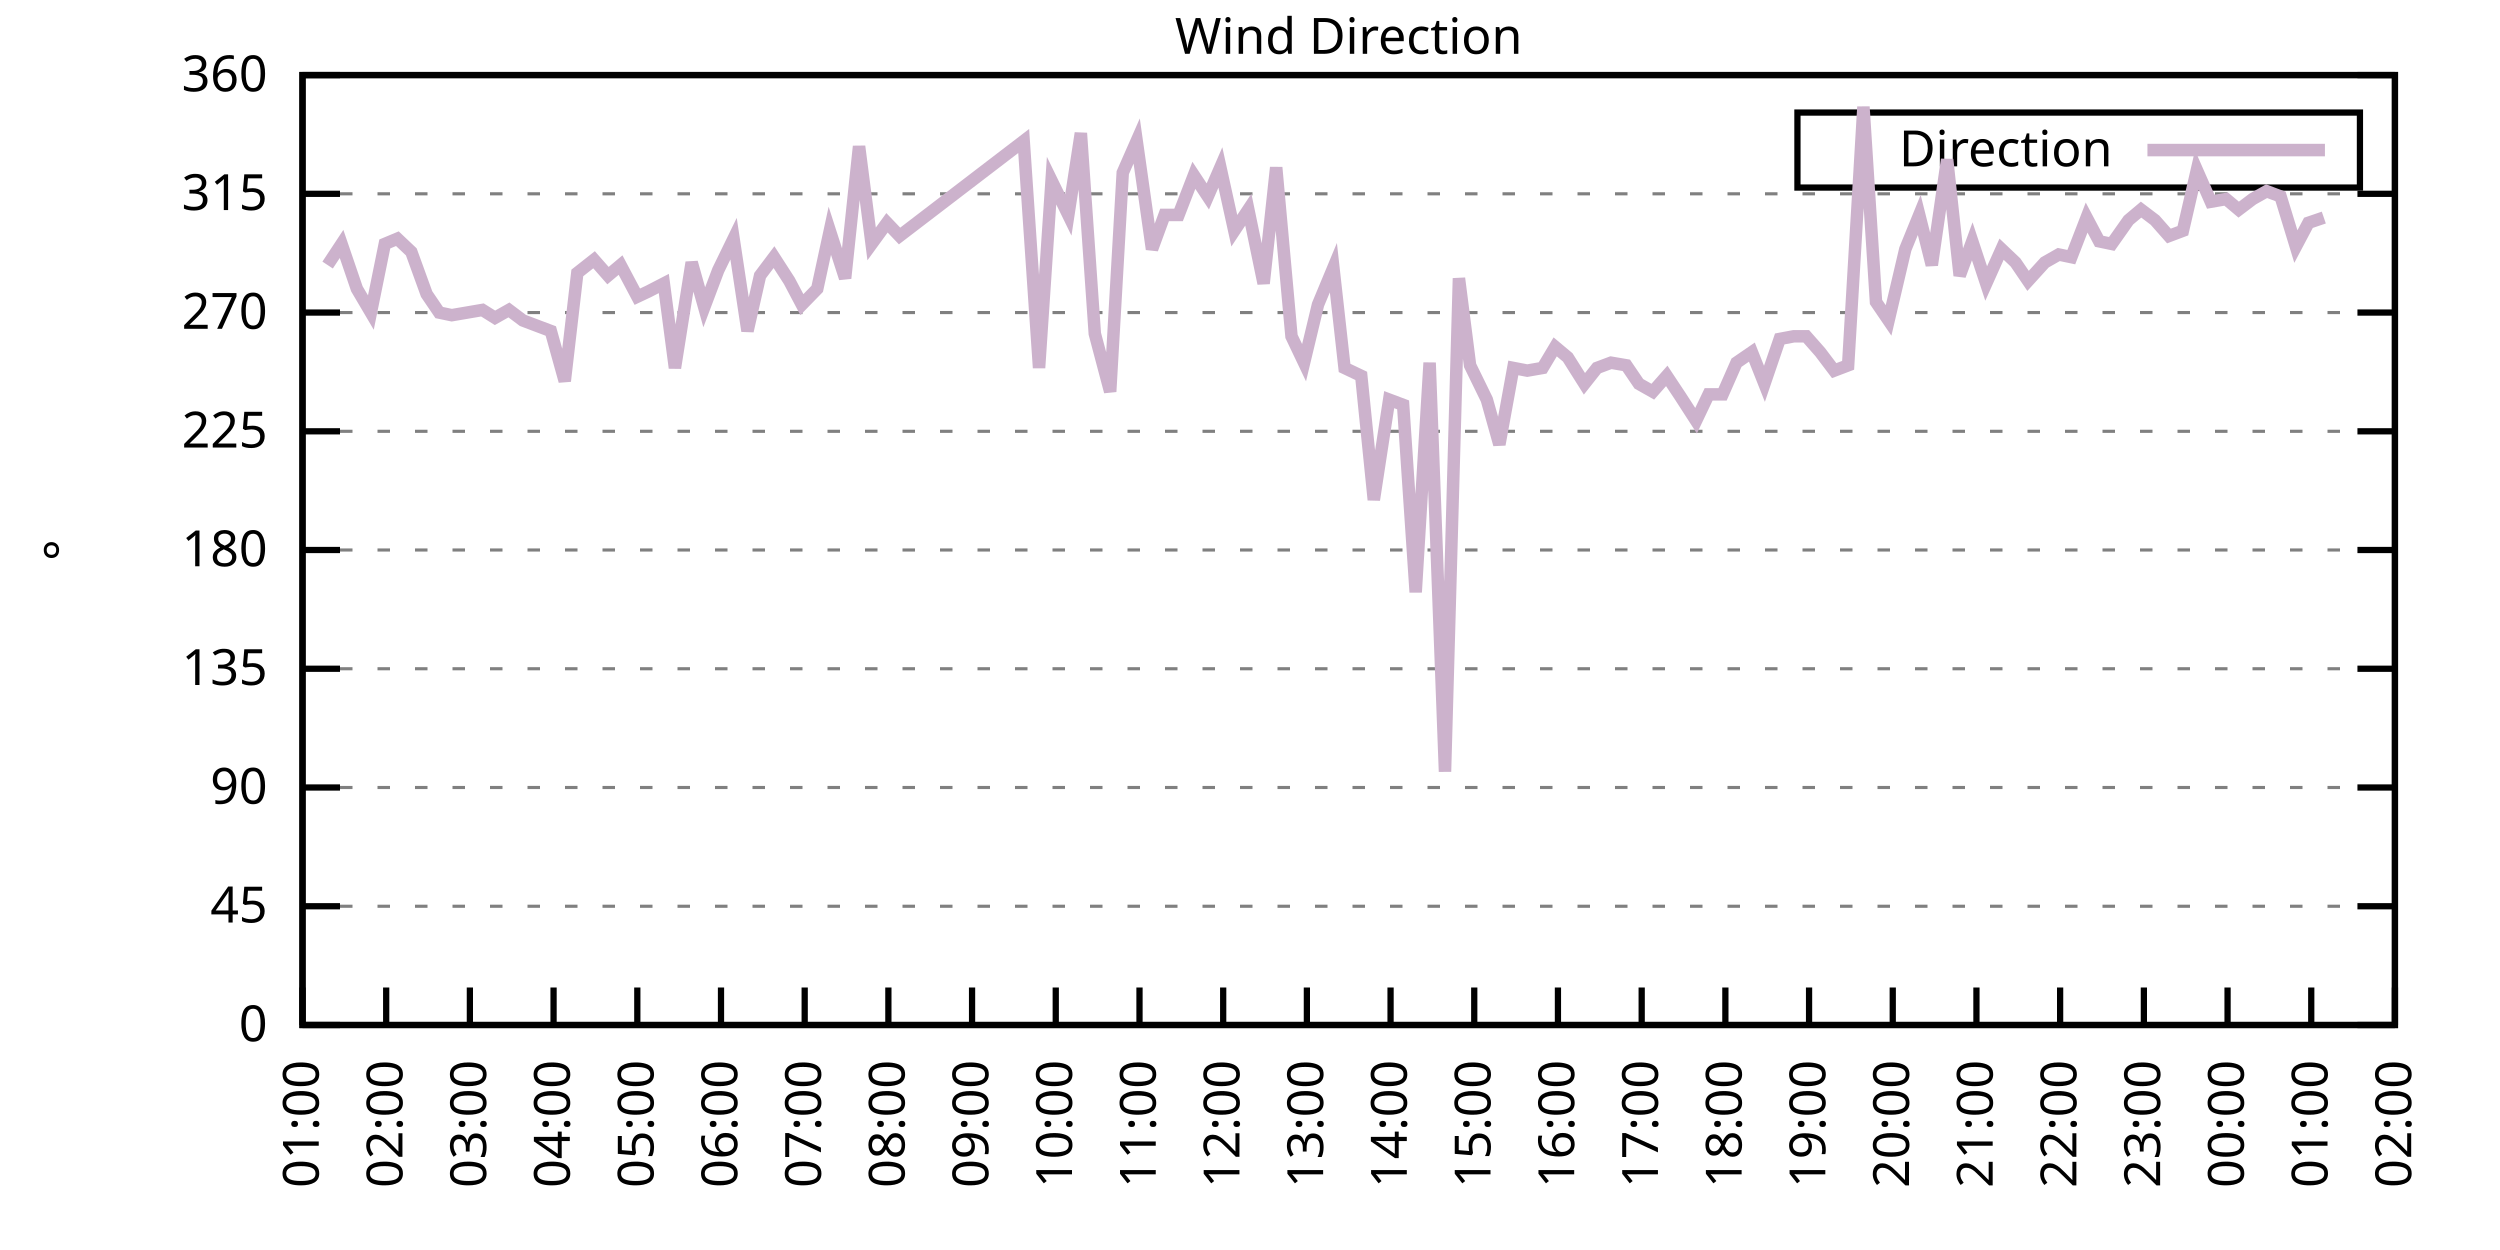
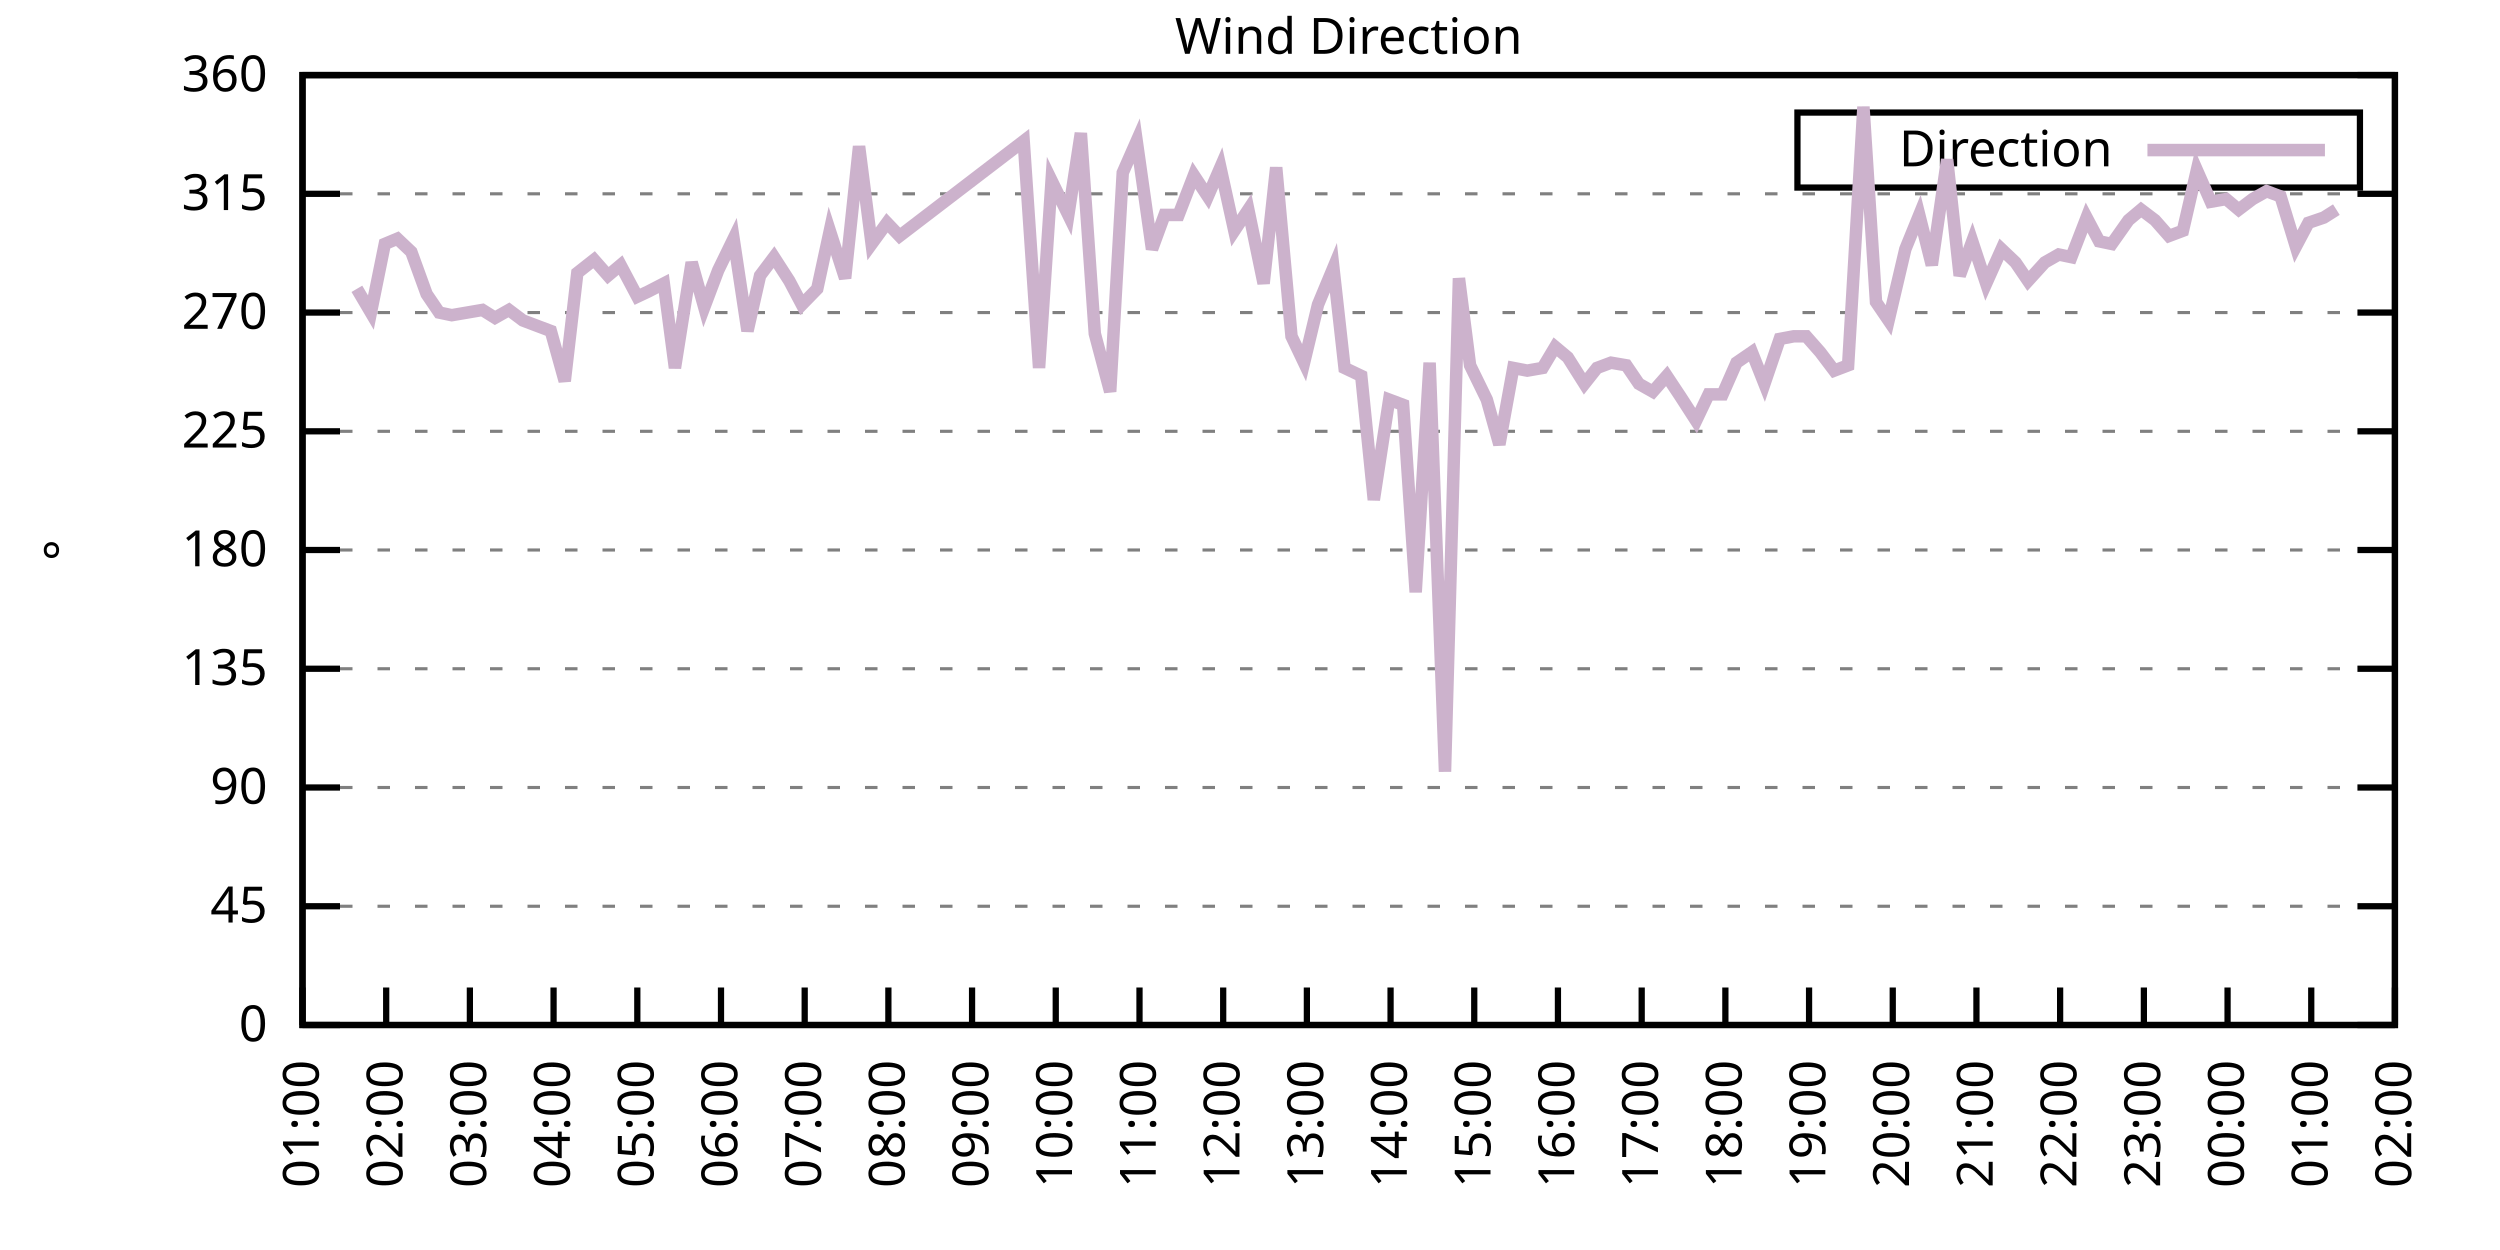
<svg xmlns="http://www.w3.org/2000/svg" xmlns:xlink="http://www.w3.org/1999/xlink" width="400" height="200" viewBox="0 0 400 200">
  <g id="gnuplot_canvas">
    <rect x="0" y="0" width="400" height="200" fill="none" />
    <defs>
      <circle id="gpDot" r="0.5" stroke-width="0.5" stroke="currentColor" />
      <path id="gpPt0" stroke-width="0.333" stroke="currentColor" d="M-1,0 h2 M0,-1 v2" />
      <path id="gpPt1" stroke-width="0.333" stroke="currentColor" d="M-1,-1 L1,1 M1,-1 L-1,1" />
      <path id="gpPt2" stroke-width="0.333" stroke="currentColor" d="M-1,0 L1,0 M0,-1 L0,1 M-1,-1 L1,1 M-1,1 L1,-1" />
      <rect id="gpPt3" stroke-width="0.333" stroke="currentColor" x="-1" y="-1" width="2" height="2" />
      <rect id="gpPt4" stroke-width="0.333" stroke="currentColor" fill="currentColor" x="-1" y="-1" width="2" height="2" />
      <circle id="gpPt5" stroke-width="0.333" stroke="currentColor" cx="0" cy="0" r="1" />
      <use xlink:href="#gpPt5" id="gpPt6" fill="currentColor" stroke="none" />
      <path id="gpPt7" stroke-width="0.333" stroke="currentColor" d="M0,-1.33 L-1.33,0.67 L1.33,0.67 z" />
      <use xlink:href="#gpPt7" id="gpPt8" fill="currentColor" stroke="none" />
      <use xlink:href="#gpPt7" id="gpPt9" stroke="currentColor" transform="rotate(180)" />
      <use xlink:href="#gpPt9" id="gpPt10" fill="currentColor" stroke="none" />
      <use xlink:href="#gpPt3" id="gpPt11" stroke="currentColor" transform="rotate(45)" />
      <use xlink:href="#gpPt11" id="gpPt12" fill="currentColor" stroke="none" />
      <path id="gpPt13" stroke-width="0.333" stroke="currentColor" d="M0,1.330 L1.265,0.411 L0.782,-1.067 L-0.782,-1.076 L-1.265,0.411 z" />
      <use xlink:href="#gpPt13" id="gpPt14" fill="currentColor" stroke="none" />
      <filter id="textbox" filterUnits="objectBoundingBox" x="0" y="0" height="1" width="1">
        <feFlood flood-color="white" flood-opacity="1" result="bgnd" />
        <feComposite in="SourceGraphic" in2="bgnd" operator="atop" />
      </filter>
      <filter id="greybox" filterUnits="objectBoundingBox" x="0" y="0" height="1" width="1">
        <feFlood flood-color="lightgrey" flood-opacity="1" result="grey" />
        <feComposite in="SourceGraphic" in2="grey" operator="atop" />
      </filter>
    </defs>
    <g fill="none" color="white" stroke="currentColor" stroke-width="1.00" stroke-linecap="butt" stroke-linejoin="miter">
</g>
    <g fill="none" color="black" stroke="currentColor" stroke-width="1.00" stroke-linecap="butt" stroke-linejoin="miter">
      <g stroke="none" shape-rendering="crispEdges">
        <polygon fill="rgb(255, 255, 255)" points="48.40,164.00 383.18,164.00 383.18,12.02 48.40,12.02 " />
      </g>
    </g>
    <g fill="none" color="black" stroke="currentColor" stroke-width="1.00" stroke-linecap="butt" stroke-linejoin="miter">
</g>
    <g fill="none" color="black" stroke="black" stroke-width="0.50" stroke-linecap="butt" stroke-linejoin="miter">
</g>
    <g fill="none" color="gray" stroke="currentColor" stroke-width="0.50" stroke-linecap="butt" stroke-linejoin="miter">
      <path stroke="gray" stroke-dasharray="2,4" class="gridline" d="M48.40,164.00 L383.19,164.00  " />
    </g>
    <g fill="none" color="gray" stroke="gray" stroke-width="1.00" stroke-linecap="butt" stroke-linejoin="miter">
</g>
    <g fill="none" color="black" stroke="currentColor" stroke-width="1.00" stroke-linecap="butt" stroke-linejoin="miter">
      <path stroke="black" d="M48.40,164.00 L54.40,164.00 M383.19,164.00 L377.19,164.00  " />
      <g transform="translate(42.80,166.60)" stroke="none" fill="black" font-family="Sans" font-size="8.00" text-anchor="end">
        <text>
          <tspan font-family="Sans"> 0</tspan>
        </text>
      </g>
    </g>
    <g fill="none" color="black" stroke="currentColor" stroke-width="1.00" stroke-linecap="butt" stroke-linejoin="miter">
</g>
    <g fill="none" color="black" stroke="black" stroke-width="0.50" stroke-linecap="butt" stroke-linejoin="miter">
</g>
    <g fill="none" color="gray" stroke="currentColor" stroke-width="0.50" stroke-linecap="butt" stroke-linejoin="miter">
      <path stroke="gray" stroke-dasharray="2,4" class="gridline" d="M48.40,145.00 L383.19,145.00  " />
    </g>
    <g fill="none" color="gray" stroke="gray" stroke-width="1.00" stroke-linecap="butt" stroke-linejoin="miter">
</g>
    <g fill="none" color="black" stroke="currentColor" stroke-width="1.00" stroke-linecap="butt" stroke-linejoin="miter">
      <path stroke="black" d="M48.40,145.00 L54.40,145.00 M383.19,145.00 L377.19,145.00  " />
      <g transform="translate(42.80,147.60)" stroke="none" fill="black" font-family="Sans" font-size="8.00" text-anchor="end">
        <text>
          <tspan font-family="Sans"> 45</tspan>
        </text>
      </g>
    </g>
    <g fill="none" color="black" stroke="currentColor" stroke-width="1.00" stroke-linecap="butt" stroke-linejoin="miter">
</g>
    <g fill="none" color="black" stroke="black" stroke-width="0.50" stroke-linecap="butt" stroke-linejoin="miter">
</g>
    <g fill="none" color="gray" stroke="currentColor" stroke-width="0.50" stroke-linecap="butt" stroke-linejoin="miter">
      <path stroke="gray" stroke-dasharray="2,4" class="gridline" d="M48.40,126.00 L383.19,126.00  " />
    </g>
    <g fill="none" color="gray" stroke="gray" stroke-width="1.00" stroke-linecap="butt" stroke-linejoin="miter">
</g>
    <g fill="none" color="black" stroke="currentColor" stroke-width="1.00" stroke-linecap="butt" stroke-linejoin="miter">
      <path stroke="black" d="M48.40,126.00 L54.40,126.00 M383.19,126.00 L377.19,126.00  " />
      <g transform="translate(42.80,128.60)" stroke="none" fill="black" font-family="Sans" font-size="8.00" text-anchor="end">
        <text>
          <tspan font-family="Sans"> 90</tspan>
        </text>
      </g>
    </g>
    <g fill="none" color="black" stroke="currentColor" stroke-width="1.00" stroke-linecap="butt" stroke-linejoin="miter">
</g>
    <g fill="none" color="black" stroke="black" stroke-width="0.50" stroke-linecap="butt" stroke-linejoin="miter">
</g>
    <g fill="none" color="gray" stroke="currentColor" stroke-width="0.50" stroke-linecap="butt" stroke-linejoin="miter">
      <path stroke="gray" stroke-dasharray="2,4" class="gridline" d="M48.40,107.00 L383.19,107.00  " />
    </g>
    <g fill="none" color="gray" stroke="gray" stroke-width="1.00" stroke-linecap="butt" stroke-linejoin="miter">
</g>
    <g fill="none" color="black" stroke="currentColor" stroke-width="1.00" stroke-linecap="butt" stroke-linejoin="miter">
      <path stroke="black" d="M48.40,107.00 L54.40,107.00 M383.19,107.00 L377.19,107.00  " />
      <g transform="translate(42.80,109.60)" stroke="none" fill="black" font-family="Sans" font-size="8.00" text-anchor="end">
        <text>
          <tspan font-family="Sans"> 135</tspan>
        </text>
      </g>
    </g>
    <g fill="none" color="black" stroke="currentColor" stroke-width="1.00" stroke-linecap="butt" stroke-linejoin="miter">
</g>
    <g fill="none" color="black" stroke="black" stroke-width="0.50" stroke-linecap="butt" stroke-linejoin="miter">
</g>
    <g fill="none" color="gray" stroke="currentColor" stroke-width="0.50" stroke-linecap="butt" stroke-linejoin="miter">
      <path stroke="gray" stroke-dasharray="2,4" class="gridline" d="M48.40,88.00 L383.19,88.00  " />
    </g>
    <g fill="none" color="gray" stroke="gray" stroke-width="1.00" stroke-linecap="butt" stroke-linejoin="miter">
</g>
    <g fill="none" color="black" stroke="currentColor" stroke-width="1.00" stroke-linecap="butt" stroke-linejoin="miter">
      <path stroke="black" d="M48.40,88.00 L54.40,88.00 M383.19,88.00 L377.19,88.00  " />
      <g transform="translate(42.80,90.60)" stroke="none" fill="black" font-family="Sans" font-size="8.00" text-anchor="end">
        <text>
          <tspan font-family="Sans"> 180</tspan>
        </text>
      </g>
    </g>
    <g fill="none" color="black" stroke="currentColor" stroke-width="1.00" stroke-linecap="butt" stroke-linejoin="miter">
</g>
    <g fill="none" color="black" stroke="black" stroke-width="0.50" stroke-linecap="butt" stroke-linejoin="miter">
</g>
    <g fill="none" color="gray" stroke="currentColor" stroke-width="0.50" stroke-linecap="butt" stroke-linejoin="miter">
      <path stroke="gray" stroke-dasharray="2,4" class="gridline" d="M48.40,69.01 L383.19,69.01  " />
    </g>
    <g fill="none" color="gray" stroke="gray" stroke-width="1.00" stroke-linecap="butt" stroke-linejoin="miter">
</g>
    <g fill="none" color="black" stroke="currentColor" stroke-width="1.00" stroke-linecap="butt" stroke-linejoin="miter">
      <path stroke="black" d="M48.40,69.01 L54.40,69.01 M383.19,69.01 L377.19,69.01  " />
      <g transform="translate(42.80,71.61)" stroke="none" fill="black" font-family="Sans" font-size="8.00" text-anchor="end">
        <text>
          <tspan font-family="Sans"> 225</tspan>
        </text>
      </g>
    </g>
    <g fill="none" color="black" stroke="currentColor" stroke-width="1.00" stroke-linecap="butt" stroke-linejoin="miter">
</g>
    <g fill="none" color="black" stroke="black" stroke-width="0.50" stroke-linecap="butt" stroke-linejoin="miter">
</g>
    <g fill="none" color="gray" stroke="currentColor" stroke-width="0.50" stroke-linecap="butt" stroke-linejoin="miter">
      <path stroke="gray" stroke-dasharray="2,4" class="gridline" d="M48.40,50.01 L383.19,50.01  " />
    </g>
    <g fill="none" color="gray" stroke="gray" stroke-width="1.00" stroke-linecap="butt" stroke-linejoin="miter">
</g>
    <g fill="none" color="black" stroke="currentColor" stroke-width="1.00" stroke-linecap="butt" stroke-linejoin="miter">
      <path stroke="black" d="M48.40,50.01 L54.40,50.01 M383.19,50.01 L377.19,50.01  " />
      <g transform="translate(42.80,52.61)" stroke="none" fill="black" font-family="Sans" font-size="8.00" text-anchor="end">
        <text>
          <tspan font-family="Sans"> 270</tspan>
        </text>
      </g>
    </g>
    <g fill="none" color="black" stroke="currentColor" stroke-width="1.00" stroke-linecap="butt" stroke-linejoin="miter">
</g>
    <g fill="none" color="black" stroke="black" stroke-width="0.50" stroke-linecap="butt" stroke-linejoin="miter">
</g>
    <g fill="none" color="gray" stroke="currentColor" stroke-width="0.50" stroke-linecap="butt" stroke-linejoin="miter">
      <path stroke="gray" stroke-dasharray="2,4" class="gridline" d="M48.40,31.01 L383.19,31.01  " />
    </g>
    <g fill="none" color="gray" stroke="gray" stroke-width="1.00" stroke-linecap="butt" stroke-linejoin="miter">
</g>
    <g fill="none" color="black" stroke="currentColor" stroke-width="1.00" stroke-linecap="butt" stroke-linejoin="miter">
      <path stroke="black" d="M48.40,31.01 L54.40,31.01 M383.19,31.01 L377.19,31.01  " />
      <g transform="translate(42.80,33.61)" stroke="none" fill="black" font-family="Sans" font-size="8.00" text-anchor="end">
        <text>
          <tspan font-family="Sans"> 315</tspan>
        </text>
      </g>
    </g>
    <g fill="none" color="black" stroke="currentColor" stroke-width="1.00" stroke-linecap="butt" stroke-linejoin="miter">
</g>
    <g fill="none" color="black" stroke="black" stroke-width="0.50" stroke-linecap="butt" stroke-linejoin="miter">
</g>
    <g fill="none" color="gray" stroke="currentColor" stroke-width="0.50" stroke-linecap="butt" stroke-linejoin="miter">
      <path stroke="gray" stroke-dasharray="2,4" class="gridline" d="M48.40,12.01 L383.19,12.01  " />
    </g>
    <g fill="none" color="gray" stroke="gray" stroke-width="1.00" stroke-linecap="butt" stroke-linejoin="miter">
</g>
    <g fill="none" color="black" stroke="currentColor" stroke-width="1.00" stroke-linecap="butt" stroke-linejoin="miter">
      <path stroke="black" d="M48.40,12.01 L54.40,12.01 M383.19,12.01 L377.19,12.01  " />
      <g transform="translate(42.80,14.61)" stroke="none" fill="black" font-family="Sans" font-size="8.00" text-anchor="end">
        <text>
          <tspan font-family="Sans"> 360</tspan>
        </text>
      </g>
    </g>
    <g fill="none" color="black" stroke="currentColor" stroke-width="1.00" stroke-linecap="butt" stroke-linejoin="miter">
      <path stroke="black" d="M48.40,164.00 L48.40,158.00  " />
      <g transform="translate(51.00,169.60) rotate(270.00)" stroke="none" fill="black" font-family="Sans" font-size="8.00" text-anchor="end">
        <text>
          <tspan font-family="Sans">01:00</tspan>
        </text>
      </g>
    </g>
    <g fill="none" color="black" stroke="currentColor" stroke-width="1.00" stroke-linecap="butt" stroke-linejoin="miter">
      <path stroke="black" d="M61.79,164.00 L61.79,158.00  " />
      <g transform="translate(64.39,169.60) rotate(270.00)" stroke="none" fill="black" font-family="Sans" font-size="8.00" text-anchor="end">
        <text>
          <tspan font-family="Sans">02:00</tspan>
        </text>
      </g>
    </g>
    <g fill="none" color="black" stroke="currentColor" stroke-width="1.00" stroke-linecap="butt" stroke-linejoin="miter">
      <path stroke="black" d="M75.18,164.00 L75.18,158.00  " />
      <g transform="translate(77.78,169.60) rotate(270.00)" stroke="none" fill="black" font-family="Sans" font-size="8.00" text-anchor="end">
        <text>
          <tspan font-family="Sans">03:00</tspan>
        </text>
      </g>
    </g>
    <g fill="none" color="black" stroke="currentColor" stroke-width="1.00" stroke-linecap="butt" stroke-linejoin="miter">
      <path stroke="black" d="M88.57,164.00 L88.57,158.00  " />
      <g transform="translate(91.17,169.60) rotate(270.00)" stroke="none" fill="black" font-family="Sans" font-size="8.00" text-anchor="end">
        <text>
          <tspan font-family="Sans">04:00</tspan>
        </text>
      </g>
    </g>
    <g fill="none" color="black" stroke="currentColor" stroke-width="1.00" stroke-linecap="butt" stroke-linejoin="miter">
      <path stroke="black" d="M101.97,164.00 L101.97,158.00  " />
      <g transform="translate(104.57,169.60) rotate(270.00)" stroke="none" fill="black" font-family="Sans" font-size="8.00" text-anchor="end">
        <text>
          <tspan font-family="Sans">05:00</tspan>
        </text>
      </g>
    </g>
    <g fill="none" color="black" stroke="currentColor" stroke-width="1.00" stroke-linecap="butt" stroke-linejoin="miter">
      <path stroke="black" d="M115.36,164.00 L115.36,158.00  " />
      <g transform="translate(117.96,169.60) rotate(270.00)" stroke="none" fill="black" font-family="Sans" font-size="8.00" text-anchor="end">
        <text>
          <tspan font-family="Sans">06:00</tspan>
        </text>
      </g>
    </g>
    <g fill="none" color="black" stroke="currentColor" stroke-width="1.00" stroke-linecap="butt" stroke-linejoin="miter">
      <path stroke="black" d="M128.75,164.00 L128.75,158.00  " />
      <g transform="translate(131.35,169.60) rotate(270.00)" stroke="none" fill="black" font-family="Sans" font-size="8.00" text-anchor="end">
        <text>
          <tspan font-family="Sans">07:00</tspan>
        </text>
      </g>
    </g>
    <g fill="none" color="black" stroke="currentColor" stroke-width="1.00" stroke-linecap="butt" stroke-linejoin="miter">
      <path stroke="black" d="M142.14,164.00 L142.14,158.00  " />
      <g transform="translate(144.74,169.60) rotate(270.00)" stroke="none" fill="black" font-family="Sans" font-size="8.00" text-anchor="end">
        <text>
          <tspan font-family="Sans">08:00</tspan>
        </text>
      </g>
    </g>
    <g fill="none" color="black" stroke="currentColor" stroke-width="1.00" stroke-linecap="butt" stroke-linejoin="miter">
      <path stroke="black" d="M155.53,164.00 L155.53,158.00  " />
      <g transform="translate(158.13,169.60) rotate(270.00)" stroke="none" fill="black" font-family="Sans" font-size="8.00" text-anchor="end">
        <text>
          <tspan font-family="Sans">09:00</tspan>
        </text>
      </g>
    </g>
    <g fill="none" color="black" stroke="currentColor" stroke-width="1.00" stroke-linecap="butt" stroke-linejoin="miter">
      <path stroke="black" d="M168.92,164.00 L168.92,158.00  " />
      <g transform="translate(171.52,169.60) rotate(270.00)" stroke="none" fill="black" font-family="Sans" font-size="8.00" text-anchor="end">
        <text>
          <tspan font-family="Sans">10:00</tspan>
        </text>
      </g>
    </g>
    <g fill="none" color="black" stroke="currentColor" stroke-width="1.00" stroke-linecap="butt" stroke-linejoin="miter">
      <path stroke="black" d="M182.32,164.00 L182.32,158.00  " />
      <g transform="translate(184.92,169.60) rotate(270.00)" stroke="none" fill="black" font-family="Sans" font-size="8.00" text-anchor="end">
        <text>
          <tspan font-family="Sans">11:00</tspan>
        </text>
      </g>
    </g>
    <g fill="none" color="black" stroke="currentColor" stroke-width="1.00" stroke-linecap="butt" stroke-linejoin="miter">
      <path stroke="black" d="M195.71,164.00 L195.71,158.00  " />
      <g transform="translate(198.31,169.60) rotate(270.00)" stroke="none" fill="black" font-family="Sans" font-size="8.00" text-anchor="end">
        <text>
          <tspan font-family="Sans">12:00</tspan>
        </text>
      </g>
    </g>
    <g fill="none" color="black" stroke="currentColor" stroke-width="1.00" stroke-linecap="butt" stroke-linejoin="miter">
      <path stroke="black" d="M209.10,164.00 L209.10,158.00  " />
      <g transform="translate(211.70,169.60) rotate(270.00)" stroke="none" fill="black" font-family="Sans" font-size="8.00" text-anchor="end">
        <text>
          <tspan font-family="Sans">13:00</tspan>
        </text>
      </g>
    </g>
    <g fill="none" color="black" stroke="currentColor" stroke-width="1.00" stroke-linecap="butt" stroke-linejoin="miter">
      <path stroke="black" d="M222.49,164.00 L222.49,158.00  " />
      <g transform="translate(225.09,169.60) rotate(270.00)" stroke="none" fill="black" font-family="Sans" font-size="8.00" text-anchor="end">
        <text>
          <tspan font-family="Sans">14:00</tspan>
        </text>
      </g>
    </g>
    <g fill="none" color="black" stroke="currentColor" stroke-width="1.00" stroke-linecap="butt" stroke-linejoin="miter">
      <path stroke="black" d="M235.88,164.00 L235.88,158.00  " />
      <g transform="translate(238.48,169.60) rotate(270.00)" stroke="none" fill="black" font-family="Sans" font-size="8.00" text-anchor="end">
        <text>
          <tspan font-family="Sans">15:00</tspan>
        </text>
      </g>
    </g>
    <g fill="none" color="black" stroke="currentColor" stroke-width="1.00" stroke-linecap="butt" stroke-linejoin="miter">
      <path stroke="black" d="M249.27,164.00 L249.27,158.00  " />
      <g transform="translate(251.87,169.60) rotate(270.00)" stroke="none" fill="black" font-family="Sans" font-size="8.00" text-anchor="end">
        <text>
          <tspan font-family="Sans">16:00</tspan>
        </text>
      </g>
    </g>
    <g fill="none" color="black" stroke="currentColor" stroke-width="1.00" stroke-linecap="butt" stroke-linejoin="miter">
      <path stroke="black" d="M262.67,164.00 L262.67,158.00  " />
      <g transform="translate(265.27,169.60) rotate(270.00)" stroke="none" fill="black" font-family="Sans" font-size="8.00" text-anchor="end">
        <text>
          <tspan font-family="Sans">17:00</tspan>
        </text>
      </g>
    </g>
    <g fill="none" color="black" stroke="currentColor" stroke-width="1.00" stroke-linecap="butt" stroke-linejoin="miter">
      <path stroke="black" d="M276.06,164.00 L276.06,158.00  " />
      <g transform="translate(278.66,169.60) rotate(270.00)" stroke="none" fill="black" font-family="Sans" font-size="8.00" text-anchor="end">
        <text>
          <tspan font-family="Sans">18:00</tspan>
        </text>
      </g>
    </g>
    <g fill="none" color="black" stroke="currentColor" stroke-width="1.00" stroke-linecap="butt" stroke-linejoin="miter">
      <path stroke="black" d="M289.45,164.00 L289.45,158.00  " />
      <g transform="translate(292.05,169.60) rotate(270.00)" stroke="none" fill="black" font-family="Sans" font-size="8.00" text-anchor="end">
        <text>
          <tspan font-family="Sans">19:00</tspan>
        </text>
      </g>
    </g>
    <g fill="none" color="black" stroke="currentColor" stroke-width="1.00" stroke-linecap="butt" stroke-linejoin="miter">
      <path stroke="black" d="M302.84,164.00 L302.84,158.00  " />
      <g transform="translate(305.44,169.60) rotate(270.00)" stroke="none" fill="black" font-family="Sans" font-size="8.00" text-anchor="end">
        <text>
          <tspan font-family="Sans">20:00</tspan>
        </text>
      </g>
    </g>
    <g fill="none" color="black" stroke="currentColor" stroke-width="1.00" stroke-linecap="butt" stroke-linejoin="miter">
      <path stroke="black" d="M316.23,164.00 L316.23,158.00  " />
      <g transform="translate(318.83,169.60) rotate(270.00)" stroke="none" fill="black" font-family="Sans" font-size="8.00" text-anchor="end">
        <text>
          <tspan font-family="Sans">21:00</tspan>
        </text>
      </g>
    </g>
    <g fill="none" color="black" stroke="currentColor" stroke-width="1.00" stroke-linecap="butt" stroke-linejoin="miter">
      <path stroke="black" d="M329.62,164.00 L329.62,158.00  " />
      <g transform="translate(332.22,169.60) rotate(270.00)" stroke="none" fill="black" font-family="Sans" font-size="8.00" text-anchor="end">
        <text>
          <tspan font-family="Sans">22:00</tspan>
        </text>
      </g>
    </g>
    <g fill="none" color="black" stroke="currentColor" stroke-width="1.00" stroke-linecap="butt" stroke-linejoin="miter">
      <path stroke="black" d="M343.02,164.00 L343.02,158.00  " />
      <g transform="translate(345.62,169.60) rotate(270.00)" stroke="none" fill="black" font-family="Sans" font-size="8.00" text-anchor="end">
        <text>
          <tspan font-family="Sans">23:00</tspan>
        </text>
      </g>
    </g>
    <g fill="none" color="black" stroke="currentColor" stroke-width="1.00" stroke-linecap="butt" stroke-linejoin="miter">
      <path stroke="black" d="M356.41,164.00 L356.41,158.00  " />
      <g transform="translate(359.01,169.60) rotate(270.00)" stroke="none" fill="black" font-family="Sans" font-size="8.00" text-anchor="end">
        <text>
          <tspan font-family="Sans">00:00</tspan>
        </text>
      </g>
    </g>
    <g fill="none" color="black" stroke="currentColor" stroke-width="1.00" stroke-linecap="butt" stroke-linejoin="miter">
      <path stroke="black" d="M369.80,164.00 L369.80,158.00  " />
      <g transform="translate(372.40,169.60) rotate(270.00)" stroke="none" fill="black" font-family="Sans" font-size="8.00" text-anchor="end">
        <text>
          <tspan font-family="Sans">01:00</tspan>
        </text>
      </g>
    </g>
    <g fill="none" color="black" stroke="currentColor" stroke-width="1.00" stroke-linecap="butt" stroke-linejoin="miter">
      <path stroke="black" d="M383.19,164.00 L383.19,158.00  " />
      <g transform="translate(385.79,169.60) rotate(270.00)" stroke="none" fill="black" font-family="Sans" font-size="8.00" text-anchor="end">
        <text>
          <tspan font-family="Sans">02:00</tspan>
        </text>
      </g>
    </g>
    <g fill="none" color="black" stroke="currentColor" stroke-width="1.00" stroke-linecap="butt" stroke-linejoin="miter">
</g>
    <g fill="none" color="black" stroke="currentColor" stroke-width="1.00" stroke-linecap="butt" stroke-linejoin="miter">
      <path stroke="black" d="M48.40,12.01 L48.40,164.00 L383.19,164.00 L383.19,12.01 L48.40,12.01 Z  " />
    </g>
    <g fill="none" color="black" stroke="currentColor" stroke-width="1.00" stroke-linecap="butt" stroke-linejoin="miter">
</g>
    <g fill="none" color="black" stroke="currentColor" stroke-width="1.00" stroke-linecap="butt" stroke-linejoin="miter">
      <path stroke="black" d="M287.59,30.01 L287.59,18.01 L377.59,18.01 L377.59,30.01 L287.59,30.01 Z  " />
    </g>
    <g id="Wind_direction_plot_1">
      <g fill="none" color="white" stroke="black" stroke-width="2.00" stroke-linecap="butt" stroke-linejoin="miter">
</g>
      <g fill="none" color="black" stroke="currentColor" stroke-width="2.00" stroke-linecap="butt" stroke-linejoin="miter">
        <g transform="translate(337.99,26.61)" stroke="none" fill="black" font-family="Sans" font-size="8.00" text-anchor="end">
          <text>
            <tspan font-family="Sans">Direction</tspan>
          </text>
        </g>
      </g>
      <g fill="none" color="black" stroke="currentColor" stroke-width="2.00" stroke-linecap="butt" stroke-linejoin="miter">
-         <path stroke="rgb(204, 178, 204)" d="M343.59,24.01 L371.99,24.01 M52.42,42.41 L54.65,39.03 L57.10,46.21 L59.34,50.01 L61.57,39.03 L63.58,38.19   L65.81,40.30 L68.26,47.05 L70.27,50.01 L72.28,50.43 L74.74,50.01 L77.19,49.59 L79.20,50.85 L81.43,49.59   L83.66,51.27 L85.90,52.12 L88.13,52.96 L90.36,60.98 L92.37,43.67 L95.05,41.56 L97.28,44.10 L99.29,42.41   L101.97,47.47 L103.75,46.63 L106.21,45.36 L107.99,58.87 L110.67,41.99 L112.68,49.16 L114.91,43.25 L117.37,38.19   L119.60,52.96 L121.61,44.10 L123.84,41.14 L126.29,44.94 L128.30,48.74 L130.76,46.21 L132.77,36.92 L135.22,44.52   L137.45,23.41 L139.46,39.03 L141.92,35.65 L143.93,37.76 L163.79,22.56 L166.25,58.87 L168.25,28.90 L170.93,34.39   L172.94,21.30 L175.17,53.39 L177.63,62.67 L179.64,27.63 L181.87,22.56 L184.32,39.87 L186.33,34.39 L188.57,34.39   L191.02,28.05 L193.25,31.43 L195.26,26.79 L197.49,36.92 L199.73,33.54 L202.18,45.36 L204.19,26.79 L206.64,53.81   L208.65,58.03 L210.88,48.74 L213.34,42.83 L215.13,58.87 L217.80,60.14 L219.81,79.98 L222.27,63.94 L224.50,64.78   L226.51,94.76 L228.74,58.03 L231.20,123.47 L233.43,44.52 L235.21,58.45 L237.89,63.94 L239.90,71.12 L242.13,58.87   L244.36,59.30 L246.82,58.87 L248.83,55.50 L250.84,57.18 L253.51,61.41 L255.52,58.87 L257.76,58.03 L260.21,58.45   L262.22,61.41 L264.45,62.67 L266.68,60.14 L268.92,63.52 L271.37,67.32 L273.38,63.10 L275.61,63.10 L277.84,58.03   L280.30,56.34 L282.31,61.41 L284.76,54.23 L286.99,53.81 L289.00,53.81 L291.23,56.34 L293.47,59.30 L295.70,58.45   L298.15,17.08 L300.16,48.32 L302.17,51.27 L304.85,39.87 L307.08,34.39 L309.09,42.41 L311.54,25.52 L313.55,44.10   L315.56,38.61 L317.79,45.36 L320.25,39.87 L322.48,41.99 L324.49,44.94 L327.17,41.99 L329.40,40.72 L331.41,41.14   L333.86,34.81 L335.87,38.61 L337.88,39.03 L340.56,35.23 L342.57,33.54 L344.80,35.23 L347.03,37.76 L349.26,36.92   L351.50,27.21 L353.73,32.28 L356.18,31.85 L358.19,33.54 L360.42,31.85 L362.66,30.59 L364.89,31.43 L367.34,39.45   L369.35,35.65 L371.81,34.81  " />
+         <path stroke="rgb(204, 178, 204)" d="M343.59,24.01 L371.99,24.01 M57.10,46.21 L59.34,50.01 L61.57,39.03 L63.58,38.19 L65.81,40.30 L68.26,47.05   L70.27,50.01 L72.28,50.43 L74.74,50.01 L77.19,49.59 L79.20,50.85 L81.43,49.59 L83.66,51.27 L85.90,52.12   L88.13,52.96 L90.36,60.98 L92.37,43.67 L95.05,41.56 L97.28,44.10 L99.29,42.41 L101.97,47.47 L103.75,46.63   L106.21,45.36 L107.99,58.87 L110.67,41.99 L112.68,49.16 L114.91,43.25 L117.37,38.19 L119.60,52.96 L121.61,44.10   L123.84,41.14 L126.29,44.94 L128.30,48.74 L130.76,46.21 L132.77,36.92 L135.22,44.52 L137.45,23.41 L139.46,39.03   L141.92,35.65 L143.93,37.76 L163.79,22.56 L166.25,58.87 L168.25,28.90 L170.93,34.39 L172.94,21.30 L175.17,53.39   L177.63,62.67 L179.64,27.63 L181.87,22.56 L184.32,39.87 L186.33,34.39 L188.57,34.39 L191.02,28.05 L193.25,31.43   L195.26,26.79 L197.49,36.92 L199.73,33.54 L202.18,45.36 L204.19,26.79 L206.64,53.81 L208.65,58.03 L210.88,48.74   L213.34,42.83 L215.13,58.87 L217.80,60.14 L219.81,79.98 L222.27,63.94 L224.50,64.78 L226.51,94.76 L228.74,58.03   L231.20,123.47 L233.43,44.52 L235.21,58.45 L237.89,63.94 L239.90,71.12 L242.13,58.87 L244.36,59.30 L246.82,58.87   L248.83,55.50 L250.84,57.18 L253.51,61.41 L255.52,58.87 L257.76,58.03 L260.21,58.45 L262.22,61.41 L264.45,62.67   L266.68,60.14 L268.92,63.52 L271.37,67.32 L273.38,63.10 L275.61,63.10 L277.84,58.03 L280.30,56.34 L282.31,61.41   L284.76,54.23 L286.99,53.81 L289.00,53.81 L291.23,56.34 L293.47,59.30 L295.70,58.45 L298.15,17.08 L300.16,48.32   L302.17,51.27 L304.85,39.87 L307.08,34.39 L309.09,42.41 L311.54,25.52 L313.55,44.10 L315.56,38.61 L317.79,45.36   L320.25,39.87 L322.48,41.99 L324.49,44.94 L327.17,41.99 L329.40,40.72 L331.41,41.14 L333.86,34.81 L335.87,38.61   L337.88,39.03 L340.56,35.23 L342.57,33.54 L344.80,35.23 L347.03,37.76 L349.26,36.92 L351.50,27.21 L353.73,32.28   L356.18,31.85 L358.19,33.54 L360.42,31.85 L362.66,30.59 L364.89,31.43 L367.34,39.45 L369.35,35.65 L371.81,34.81   L373.82,33.54  " />
      </g>
    </g>
    <g fill="none" color="black" stroke="currentColor" stroke-width="2.00" stroke-linecap="butt" stroke-linejoin="miter">
</g>
    <g fill="none" color="black" stroke="black" stroke-width="1.00" stroke-linecap="butt" stroke-linejoin="miter">
</g>
    <g fill="none" color="black" stroke="currentColor" stroke-width="1.00" stroke-linecap="butt" stroke-linejoin="miter">
      <path stroke="black" d="M48.40,12.01 L48.40,164.00 L383.19,164.00 L383.19,12.01 L48.40,12.01 Z  " />
      <g transform="translate(12.80,88.01) rotate(270.00)" stroke="none" fill="black" font-family="Sans" font-size="8.00" text-anchor="middle">
        <text>
          <tspan font-family="Sans">°</tspan>
        </text>
      </g>
    </g>
    <g fill="none" color="black" stroke="currentColor" stroke-width="1.00" stroke-linecap="butt" stroke-linejoin="miter">
</g>
    <g fill="none" color="black" stroke="currentColor" stroke-width="1.00" stroke-linecap="butt" stroke-linejoin="miter">
      <g transform="translate(215.79,8.61)" stroke="none" fill="black" font-family="Sans" font-size="8.00" text-anchor="middle">
        <text>
          <tspan font-family="Sans">Wind Direction</tspan>
        </text>
      </g>
    </g>
    <g fill="none" color="black" stroke="currentColor" stroke-width="1.00" stroke-linecap="butt" stroke-linejoin="miter">
</g>
  </g>
</svg>
